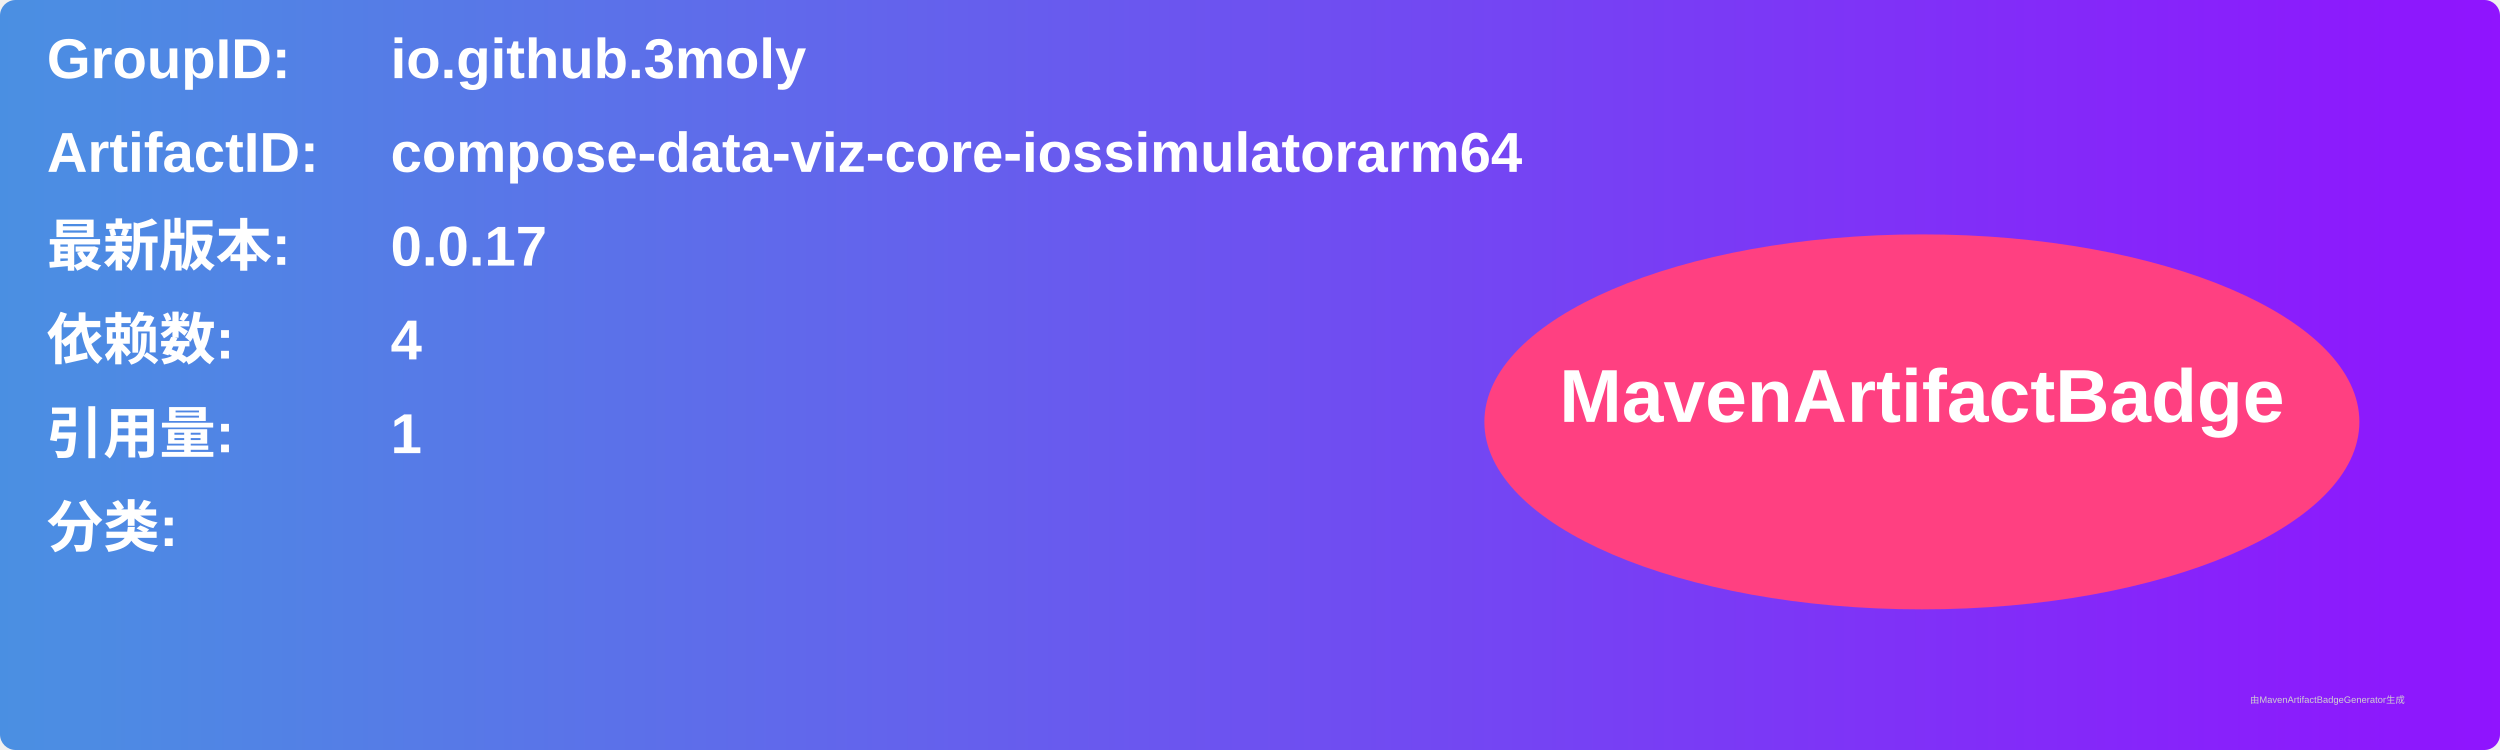
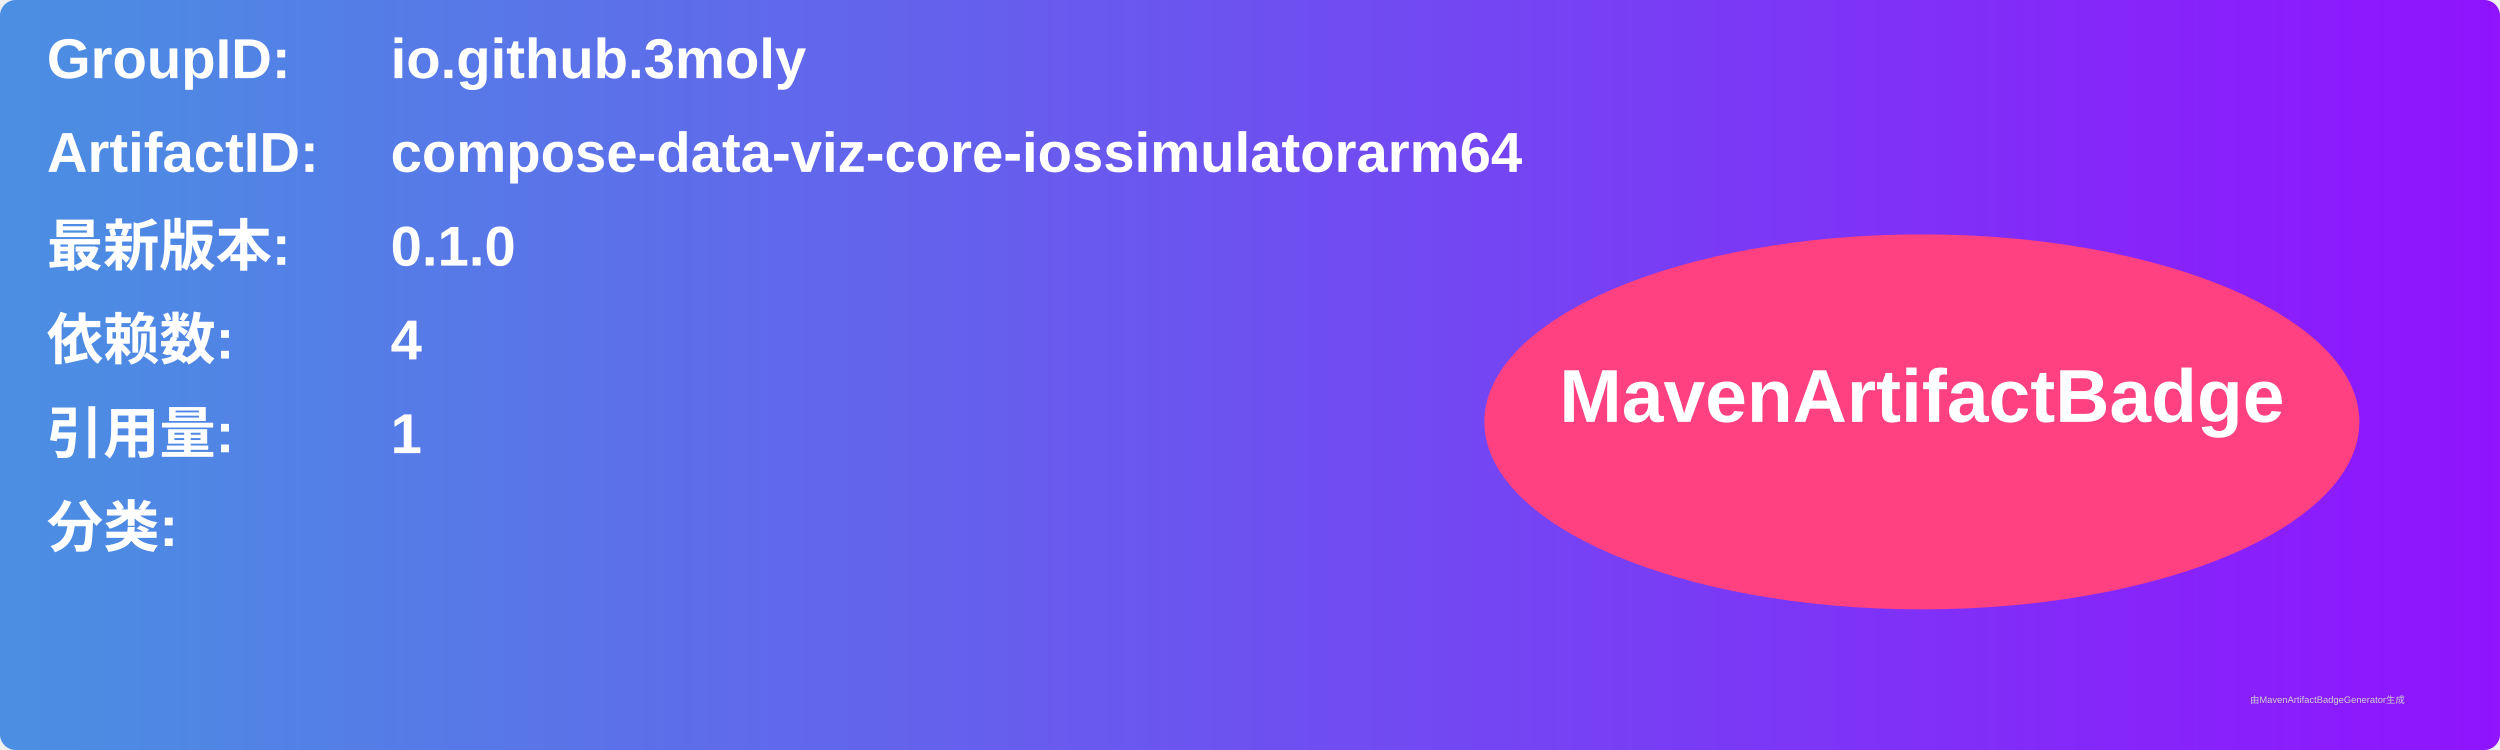
<svg xmlns="http://www.w3.org/2000/svg" width="800" height="240" viewBox="0 0 800 240">
  <linearGradient id="grad" x1="0%" y1="0%" x2="100%" y2="0%">
    <stop offset="0%" stop-color="#4a90e2" />
    <stop offset="100%" stop-color="#9013fe" />
  </linearGradient>
  <rect width="100%" height="100%" rx="5" ry="5" fill="url(#grad)" />
  <g transform="translate(15, 15)">
    <text x="0" y="10" font-family="Arial" font-size="18" fill="white" font-weight="bold" width="260">GroupID:</text>
    <text x="110" y="10" font-family="Arial" font-size="18" fill="white" font-weight="bold" width="460">io.github.3moly</text>
    <text x="0" y="40" font-family="Arial" font-size="18" fill="white" font-weight="bold" width="260">ArtifactID:</text>
    <text x="110" y="40" font-family="Arial" font-size="18" fill="white" font-weight="bold" width="460">compose-data-viz-core-iossimulatorarm64</text>
    <text x="0" y="70" font-family="Arial" font-size="18" fill="white" font-weight="bold">最新版本:</text>
    <text x="110" y="70" font-family="Arial" font-size="18" fill="white" font-weight="bold">
-       <tspan font-weight="bold">0.0.17</tspan>
+       <tspan font-weight="bold">0.1.0</tspan>
    </text>
    <text x="0" y="100" font-family="Arial" font-size="18" fill="white" font-weight="bold">依赖数: </text>
    <text x="110" y="100" font-family="Arial" font-size="18" fill="white">
      <tspan font-weight="bold">4</tspan>
    </text>
    <text x="0" y="130" font-family="Arial" font-size="18" fill="white" font-weight="bold">引用量: </text>
    <text x="110" y="130" font-family="Arial" font-size="18" fill="white">
      <tspan font-weight="bold">1</tspan>
    </text>
    <text x="0" y="160" font-family="Arial" font-size="18" fill="white" font-weight="bold">分类:</text>
    <text x="10" y="190" font-family="Arial" font-size="10" fill="white">
      <tspan font-weight="bold" />
    </text>
    <ellipse cx="600" cy="120" rx="140" ry="60" fill="#ff4081" />
    <text x="600" y="120" text-anchor="middle" font-family="Arial" font-size="24" fill="white" font-weight="bold">MavenArtifactBadge</text>
  </g>
  <text x="720" y="225" font-family="Arial" font-size="3" fill="#d0d0d0">由MavenArtifactBadgeGenerator生成</text>
</svg>
